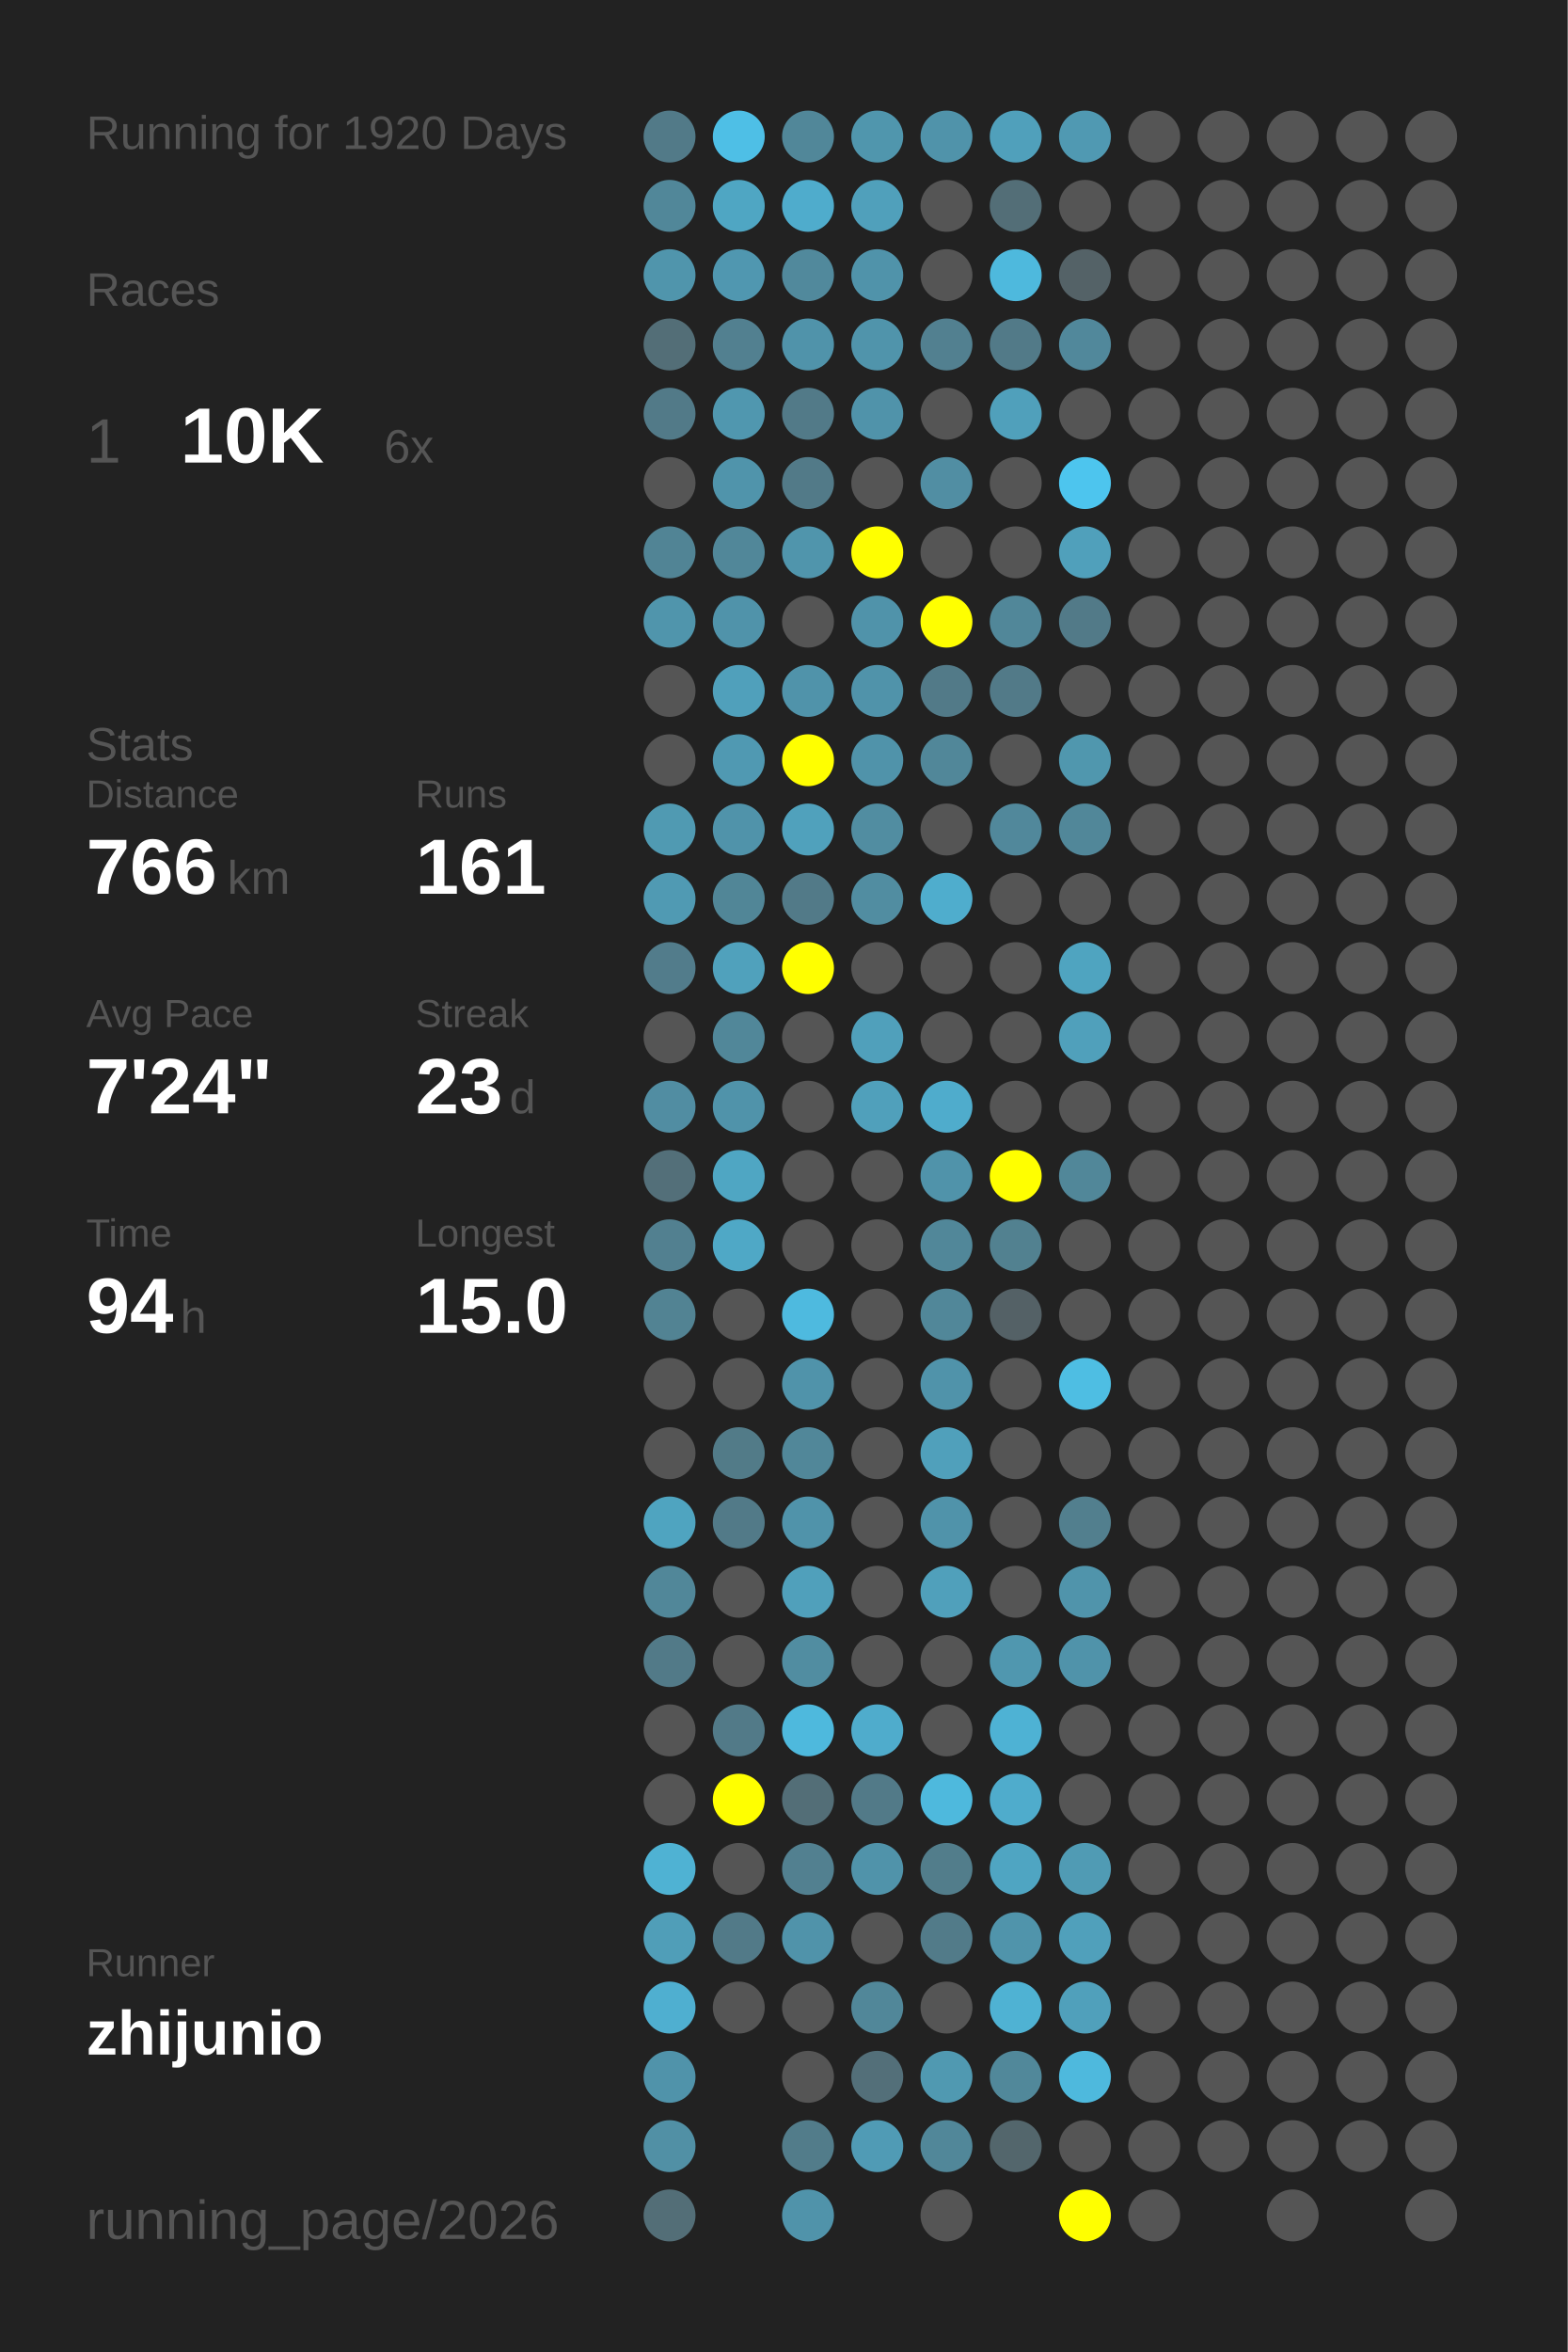
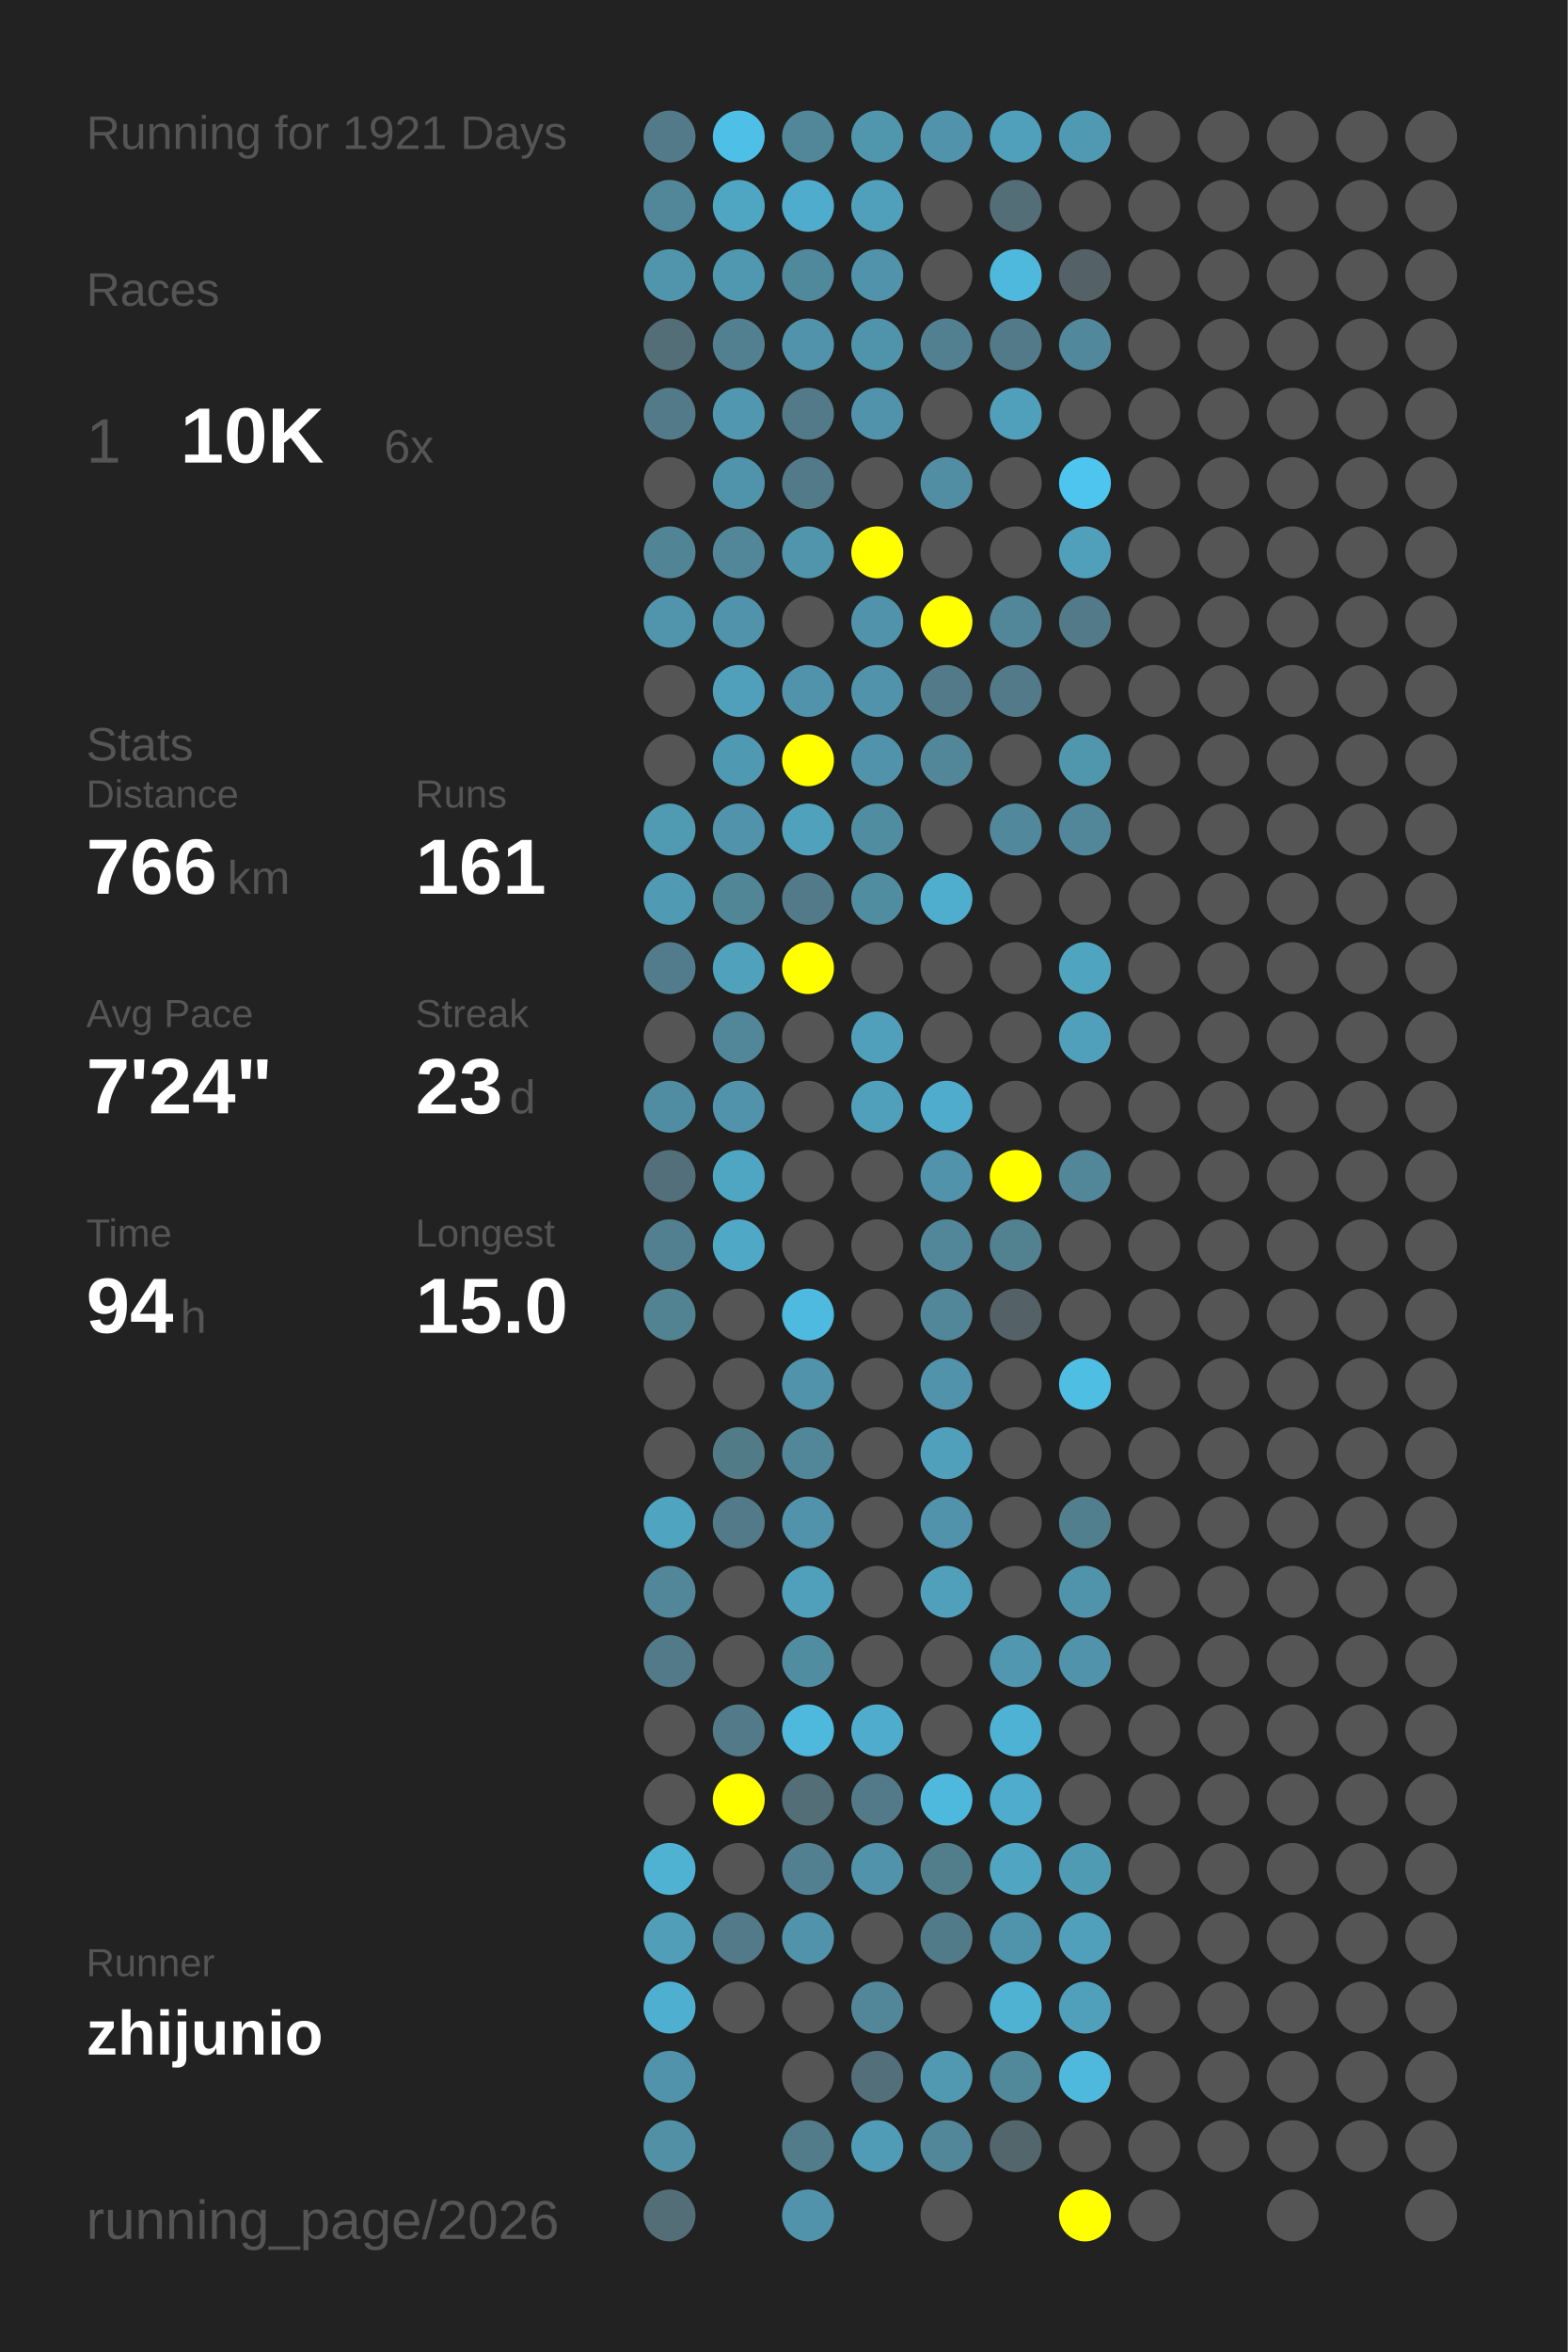
<svg xmlns="http://www.w3.org/2000/svg" baseProfile="full" height="300mm" version="1.1" viewBox="0,0,200,300" width="200mm">
  <defs />
  <rect fill="#222222" height="300" width="200" x="0" y="0" />
-   <text fill="#555555" style="font-size:6px; font-family:Arial;" x="11" y="19">Running for 1920 Days</text>
+   <text fill="#555555" style="font-size:6px; font-family:Arial;" x="11" y="19">Running for 1921 Days</text>
  <text fill="#555555" style="font-size:6px; font-family:Arial;" x="11" y="39">Races</text>
  <text fill="#555555" style="font-size:8px; font-family:Arial;" x="11" y="59">1</text>
  <text fill="#FFFFFF" style="font-size:10px; font-family:Arial; font-weight:bold;" x="23" y="59">10K</text>
  <text fill="#555555" style="font-size:6px; font-family:Arial;" x="49" y="59">6x</text>
  <text fill="#555555" style="font-size:6px; font-family:Arial;" x="11" y="97">Stats</text>
  <text fill="#555555" style="font-size:5px; font-family:Arial;" x="11" y="103">Distance</text>
  <text fill="#FFFFFF" style="font-size:10px; font-family:Arial; font-weight:bold;" x="11" y="114">766</text>
  <text fill="#555555" style="font-size:6px; font-family:Arial;" x="29" y="114">km</text>
  <text fill="#555555" style="font-size:5px; font-family:Arial;" x="53" y="103">Runs</text>
  <text fill="#FFFFFF" style="font-size:10px; font-family:Arial; font-weight:bold;" x="53" y="114">161</text>
  <text fill="#555555" style="font-size:5px; font-family:Arial;" x="11" y="131">Avg Pace</text>
  <text fill="#FFFFFF" style="font-size:10px; font-family:Arial; font-weight:bold;" x="11" y="142">7'24"</text>
  <text fill="#555555" style="font-size:5px; font-family:Arial;" x="53" y="131">Streak</text>
  <text fill="#FFFFFF" style="font-size:10px; font-family:Arial; font-weight:bold;" x="53" y="142">23</text>
  <text fill="#555555" style="font-size:6px; font-family:Arial;" x="65" y="142">d</text>
  <text fill="#555555" style="font-size:5px; font-family:Arial;" x="11" y="159">Time</text>
  <text fill="#FFFFFF" style="font-size:10px; font-family:Arial; font-weight:bold;" x="11" y="170">94</text>
  <text fill="#555555" style="font-size:6px; font-family:Arial;" x="23" y="170">h</text>
  <text fill="#555555" style="font-size:5px; font-family:Arial;" x="53" y="159">Longest</text>
  <text fill="#FFFFFF" style="font-size:10px; font-family:Arial; font-weight:bold;" x="53" y="170">15.0</text>
  <text fill="#555555" style="font-size:5px; font-family:Arial;" x="11" y="252.065">Runner</text>
  <text fill="#FFFFFF" style="font-size:8px; font-family:Arial; font-weight:bold;" x="11" y="262.065">zhijunio</text>
  <text fill="#555555" style="font-size:7px; font-family:Arial;" x="11" y="285.581">running_page/2026</text>
  <circle cx="85.417" cy="17.419" fill="#527a88" r="3.312" />
  <circle cx="85.417" cy="26.258" fill="#518799" r="3.312" />
  <circle cx="85.417" cy="35.097" fill="#5095ac" r="3.312" />
  <circle cx="85.417" cy="43.935" fill="#536e77" r="3.312" />
  <circle cx="85.417" cy="52.774" fill="#527a88" r="3.312" />
  <circle cx="85.417" cy="61.613" fill="#555555" r="3.312" />
  <circle cx="85.417" cy="70.452" fill="#518495" r="3.312" />
  <circle cx="85.417" cy="79.29" fill="#5095ac" r="3.312" />
  <circle cx="85.417" cy="88.129" fill="#555555" r="3.312" />
  <circle cx="85.417" cy="96.968" fill="#555555" r="3.312" />
  <circle cx="85.417" cy="105.806" fill="#509ab2" r="3.312" />
  <circle cx="85.417" cy="114.645" fill="#509ab3" r="3.312" />
  <circle cx="85.417" cy="123.484" fill="#527c8b" r="3.312" />
  <circle cx="85.417" cy="132.323" fill="#555555" r="3.312" />
  <circle cx="85.417" cy="141.161" fill="#518da2" r="3.312" />
  <circle cx="85.417" cy="150" fill="#536f79" r="3.312" />
  <circle cx="85.417" cy="158.839" fill="#528090" r="3.312" />
  <circle cx="85.417" cy="167.677" fill="#528393" r="3.312" />
  <circle cx="85.417" cy="176.516" fill="#555555" r="3.312" />
  <circle cx="85.417" cy="185.355" fill="#555555" r="3.312" />
  <circle cx="85.417" cy="194.194" fill="#4fa4c0" r="3.312" />
  <circle cx="85.417" cy="203.032" fill="#518799" r="3.312" />
  <circle cx="85.417" cy="211.871" fill="#527a88" r="3.312" />
  <circle cx="85.417" cy="220.71" fill="#555555" r="3.312" />
  <circle cx="85.417" cy="229.548" fill="#555555" r="3.312" />
  <circle cx="85.417" cy="238.387" fill="#4fb2d3" r="3.312" />
  <circle cx="85.417" cy="247.226" fill="#509eb8" r="3.312" />
  <circle cx="85.417" cy="256.065" fill="#4fafd0" r="3.312" />
  <circle cx="85.417" cy="264.903" fill="#5093aa" r="3.312" />
  <circle cx="85.417" cy="273.742" fill="#5190a5" r="3.312" />
  <circle cx="85.417" cy="282.581" fill="#536e77" r="3.312" />
  <circle cx="94.25" cy="17.419" fill="#4ebfe6" r="3.312" />
  <circle cx="94.25" cy="26.258" fill="#4fa6c3" r="3.312" />
  <circle cx="94.25" cy="35.097" fill="#5097b0" r="3.312" />
  <circle cx="94.25" cy="43.935" fill="#528090" r="3.312" />
  <circle cx="94.25" cy="52.774" fill="#5097af" r="3.312" />
  <circle cx="94.25" cy="61.613" fill="#5094ab" r="3.312" />
  <circle cx="94.25" cy="70.452" fill="#518799" r="3.312" />
  <circle cx="94.25" cy="79.29" fill="#5093aa" r="3.312" />
  <circle cx="94.25" cy="88.129" fill="#50a0bb" r="3.312" />
  <circle cx="94.25" cy="96.968" fill="#5099b2" r="3.312" />
  <circle cx="94.25" cy="105.806" fill="#5093aa" r="3.312" />
  <circle cx="94.25" cy="114.645" fill="#518697" r="3.312" />
  <circle cx="94.25" cy="123.484" fill="#50a1bc" r="3.312" />
  <circle cx="94.25" cy="132.323" fill="#518799" r="3.312" />
  <circle cx="94.25" cy="141.161" fill="#5093aa" r="3.312" />
  <circle cx="94.25" cy="150" fill="#4fa6c3" r="3.312" />
  <circle cx="94.25" cy="158.839" fill="#4fa8c6" r="3.312" />
  <circle cx="94.25" cy="167.677" fill="#555555" r="3.312" />
  <circle cx="94.25" cy="176.516" fill="#555555" r="3.312" />
  <circle cx="94.25" cy="185.355" fill="#527b88" r="3.312" />
  <circle cx="94.25" cy="194.194" fill="#527a88" r="3.312" />
  <circle cx="94.25" cy="203.032" fill="#555555" r="3.312" />
  <circle cx="94.25" cy="211.871" fill="#555555" r="3.312" />
  <circle cx="94.25" cy="220.71" fill="#527a88" r="3.312" />
  <circle cx="94.25" cy="229.548" fill="#FFFF00" r="3.312" />
  <circle cx="94.25" cy="238.387" fill="#555555" r="3.312" />
  <circle cx="94.25" cy="247.226" fill="#527a88" r="3.312" />
  <circle cx="94.25" cy="256.065" fill="#555555" r="3.312" />
  <circle cx="103.083" cy="17.419" fill="#518799" r="3.312" />
  <circle cx="103.083" cy="26.258" fill="#4faccc" r="3.312" />
  <circle cx="103.083" cy="35.097" fill="#51899c" r="3.312" />
  <circle cx="103.083" cy="43.935" fill="#5093aa" r="3.312" />
  <circle cx="103.083" cy="52.774" fill="#527a88" r="3.312" />
  <circle cx="103.083" cy="61.613" fill="#527a88" r="3.312" />
  <circle cx="103.083" cy="70.452" fill="#5095ac" r="3.312" />
  <circle cx="103.083" cy="79.29" fill="#555555" r="3.312" />
  <circle cx="103.083" cy="88.129" fill="#5093aa" r="3.312" />
  <circle cx="103.083" cy="96.968" fill="#FFFF00" r="3.312" />
  <circle cx="103.083" cy="105.806" fill="#50a1bc" r="3.312" />
  <circle cx="103.083" cy="114.645" fill="#527a88" r="3.312" />
  <circle cx="103.083" cy="123.484" fill="#FFFF00" r="3.312" />
  <circle cx="103.083" cy="132.323" fill="#555555" r="3.312" />
  <circle cx="103.083" cy="141.161" fill="#555555" r="3.312" />
  <circle cx="103.083" cy="150" fill="#555555" r="3.312" />
  <circle cx="103.083" cy="158.839" fill="#555555" r="3.312" />
  <circle cx="103.083" cy="167.677" fill="#4ebadf" r="3.312" />
  <circle cx="103.083" cy="176.516" fill="#5093aa" r="3.312" />
  <circle cx="103.083" cy="185.355" fill="#518799" r="3.312" />
  <circle cx="103.083" cy="194.194" fill="#5093aa" r="3.312" />
  <circle cx="103.083" cy="203.032" fill="#50a0bb" r="3.312" />
  <circle cx="103.083" cy="211.871" fill="#518da1" r="3.312" />
  <circle cx="103.083" cy="220.71" fill="#4eb9dd" r="3.312" />
  <circle cx="103.083" cy="229.548" fill="#536e77" r="3.312" />
  <circle cx="103.083" cy="238.387" fill="#528090" r="3.312" />
  <circle cx="103.083" cy="247.226" fill="#5093aa" r="3.312" />
  <circle cx="103.083" cy="256.065" fill="#555555" r="3.312" />
  <circle cx="103.083" cy="264.903" fill="#555555" r="3.312" />
  <circle cx="103.083" cy="273.742" fill="#527c8a" r="3.312" />
  <circle cx="103.083" cy="282.581" fill="#5093aa" r="3.312" />
  <circle cx="111.917" cy="17.419" fill="#5096ad" r="3.312" />
  <circle cx="111.917" cy="26.258" fill="#50a0bb" r="3.312" />
  <circle cx="111.917" cy="35.097" fill="#5093aa" r="3.312" />
  <circle cx="111.917" cy="43.935" fill="#5094ab" r="3.312" />
  <circle cx="111.917" cy="52.774" fill="#5093aa" r="3.312" />
  <circle cx="111.917" cy="61.613" fill="#555555" r="3.312" />
  <circle cx="111.917" cy="70.452" fill="#FFFF00" r="3.312" />
  <circle cx="111.917" cy="79.29" fill="#5093aa" r="3.312" />
  <circle cx="111.917" cy="88.129" fill="#5093aa" r="3.312" />
  <circle cx="111.917" cy="96.968" fill="#5093aa" r="3.312" />
  <circle cx="111.917" cy="105.806" fill="#518da1" r="3.312" />
  <circle cx="111.917" cy="114.645" fill="#518da1" r="3.312" />
  <circle cx="111.917" cy="123.484" fill="#555555" r="3.312" />
  <circle cx="111.917" cy="132.323" fill="#50a0bb" r="3.312" />
  <circle cx="111.917" cy="141.161" fill="#50a0bb" r="3.312" />
  <circle cx="111.917" cy="150" fill="#555555" r="3.312" />
  <circle cx="111.917" cy="158.839" fill="#555555" r="3.312" />
  <circle cx="111.917" cy="167.677" fill="#555555" r="3.312" />
  <circle cx="111.917" cy="176.516" fill="#555555" r="3.312" />
  <circle cx="111.917" cy="185.355" fill="#555555" r="3.312" />
  <circle cx="111.917" cy="194.194" fill="#555555" r="3.312" />
  <circle cx="111.917" cy="203.032" fill="#555555" r="3.312" />
  <circle cx="111.917" cy="211.871" fill="#555555" r="3.312" />
  <circle cx="111.917" cy="220.71" fill="#4faccc" r="3.312" />
  <circle cx="111.917" cy="229.548" fill="#527a88" r="3.312" />
  <circle cx="111.917" cy="238.387" fill="#5093aa" r="3.312" />
  <circle cx="111.917" cy="247.226" fill="#555555" r="3.312" />
  <circle cx="111.917" cy="256.065" fill="#518799" r="3.312" />
  <circle cx="111.917" cy="264.903" fill="#536f79" r="3.312" />
  <circle cx="111.917" cy="273.742" fill="#509bb5" r="3.312" />
  <circle cx="120.75" cy="17.419" fill="#5093aa" r="3.312" />
  <circle cx="120.75" cy="26.258" fill="#555555" r="3.312" />
  <circle cx="120.75" cy="35.097" fill="#555555" r="3.312" />
  <circle cx="120.75" cy="43.935" fill="#528090" r="3.312" />
  <circle cx="120.75" cy="52.774" fill="#555555" r="3.312" />
  <circle cx="120.75" cy="61.613" fill="#518ea3" r="3.312" />
  <circle cx="120.75" cy="70.452" fill="#555555" r="3.312" />
  <circle cx="120.75" cy="79.29" fill="#FFFF00" r="3.312" />
  <circle cx="120.75" cy="88.129" fill="#527a88" r="3.312" />
  <circle cx="120.75" cy="96.968" fill="#518799" r="3.312" />
  <circle cx="120.75" cy="105.806" fill="#555555" r="3.312" />
  <circle cx="120.75" cy="114.645" fill="#4fadcd" r="3.312" />
  <circle cx="120.75" cy="123.484" fill="#555555" r="3.312" />
  <circle cx="120.75" cy="132.323" fill="#555555" r="3.312" />
  <circle cx="120.75" cy="141.161" fill="#4faccc" r="3.312" />
  <circle cx="120.75" cy="150" fill="#5093aa" r="3.312" />
  <circle cx="120.75" cy="158.839" fill="#518799" r="3.312" />
  <circle cx="120.75" cy="167.677" fill="#518799" r="3.312" />
  <circle cx="120.75" cy="176.516" fill="#5093aa" r="3.312" />
  <circle cx="120.75" cy="185.355" fill="#50a0bb" r="3.312" />
  <circle cx="120.75" cy="194.194" fill="#5093aa" r="3.312" />
  <circle cx="120.75" cy="203.032" fill="#50a0bb" r="3.312" />
  <circle cx="120.75" cy="211.871" fill="#555555" r="3.312" />
  <circle cx="120.75" cy="220.71" fill="#555555" r="3.312" />
  <circle cx="120.75" cy="229.548" fill="#4eb9dd" r="3.312" />
  <circle cx="120.75" cy="238.387" fill="#527d8b" r="3.312" />
  <circle cx="120.75" cy="247.226" fill="#527b89" r="3.312" />
  <circle cx="120.75" cy="256.065" fill="#555555" r="3.312" />
  <circle cx="120.75" cy="264.903" fill="#5099b1" r="3.312" />
  <circle cx="120.75" cy="273.742" fill="#518799" r="3.312" />
  <circle cx="120.75" cy="282.581" fill="#555555" r="3.312" />
  <circle cx="129.583" cy="17.419" fill="#50a0bb" r="3.312" />
  <circle cx="129.583" cy="26.258" fill="#536e77" r="3.312" />
  <circle cx="129.583" cy="35.097" fill="#4eb9dd" r="3.312" />
  <circle cx="129.583" cy="43.935" fill="#527a88" r="3.312" />
  <circle cx="129.583" cy="52.774" fill="#50a0bb" r="3.312" />
  <circle cx="129.583" cy="61.613" fill="#555555" r="3.312" />
  <circle cx="129.583" cy="70.452" fill="#555555" r="3.312" />
  <circle cx="129.583" cy="79.29" fill="#518799" r="3.312" />
  <circle cx="129.583" cy="88.129" fill="#527a88" r="3.312" />
  <circle cx="129.583" cy="96.968" fill="#555555" r="3.312" />
  <circle cx="129.583" cy="105.806" fill="#51889b" r="3.312" />
  <circle cx="129.583" cy="114.645" fill="#555555" r="3.312" />
  <circle cx="129.583" cy="123.484" fill="#555555" r="3.312" />
  <circle cx="129.583" cy="132.323" fill="#555555" r="3.312" />
  <circle cx="129.583" cy="141.161" fill="#555555" r="3.312" />
  <circle cx="129.583" cy="150" fill="#FFFF00" r="3.312" />
  <circle cx="129.583" cy="158.839" fill="#528190" r="3.312" />
  <circle cx="129.583" cy="167.677" fill="#546166" r="3.312" />
  <circle cx="129.583" cy="176.516" fill="#555555" r="3.312" />
  <circle cx="129.583" cy="185.355" fill="#555555" r="3.312" />
  <circle cx="129.583" cy="194.194" fill="#555555" r="3.312" />
  <circle cx="129.583" cy="203.032" fill="#555555" r="3.312" />
  <circle cx="129.583" cy="211.871" fill="#5097af" r="3.312" />
  <circle cx="129.583" cy="220.71" fill="#4eb2d4" r="3.312" />
  <circle cx="129.583" cy="229.548" fill="#4faccc" r="3.312" />
  <circle cx="129.583" cy="238.387" fill="#4fa5c2" r="3.312" />
  <circle cx="129.583" cy="247.226" fill="#5094ab" r="3.312" />
  <circle cx="129.583" cy="256.065" fill="#4fb2d3" r="3.312" />
  <circle cx="129.583" cy="264.903" fill="#51889a" r="3.312" />
  <circle cx="129.583" cy="273.742" fill="#53666c" r="3.312" />
  <circle cx="138.417" cy="17.419" fill="#5099b2" r="3.312" />
  <circle cx="138.417" cy="26.258" fill="#555555" r="3.312" />
  <circle cx="138.417" cy="35.097" fill="#546267" r="3.312" />
  <circle cx="138.417" cy="43.935" fill="#51889b" r="3.312" />
  <circle cx="138.417" cy="52.774" fill="#555555" r="3.312" />
  <circle cx="138.417" cy="61.613" fill="#4dc5ee" r="3.312" />
  <circle cx="138.417" cy="70.452" fill="#50a0bb" r="3.312" />
  <circle cx="138.417" cy="79.29" fill="#527a88" r="3.312" />
  <circle cx="138.417" cy="88.129" fill="#555555" r="3.312" />
  <circle cx="138.417" cy="96.968" fill="#5097ae" r="3.312" />
  <circle cx="138.417" cy="105.806" fill="#518799" r="3.312" />
  <circle cx="138.417" cy="114.645" fill="#555555" r="3.312" />
  <circle cx="138.417" cy="123.484" fill="#4fa4c0" r="3.312" />
  <circle cx="138.417" cy="132.323" fill="#50a0bb" r="3.312" />
  <circle cx="138.417" cy="141.161" fill="#555555" r="3.312" />
  <circle cx="138.417" cy="150" fill="#518799" r="3.312" />
  <circle cx="138.417" cy="158.839" fill="#555555" r="3.312" />
  <circle cx="138.417" cy="167.677" fill="#555555" r="3.312" />
  <circle cx="138.417" cy="176.516" fill="#4ebee3" r="3.312" />
  <circle cx="138.417" cy="185.355" fill="#555555" r="3.312" />
  <circle cx="138.417" cy="194.194" fill="#527f8e" r="3.312" />
  <circle cx="138.417" cy="203.032" fill="#5094ab" r="3.312" />
  <circle cx="138.417" cy="211.871" fill="#5093aa" r="3.312" />
  <circle cx="138.417" cy="220.71" fill="#555555" r="3.312" />
  <circle cx="138.417" cy="229.548" fill="#555555" r="3.312" />
  <circle cx="138.417" cy="238.387" fill="#509bb4" r="3.312" />
  <circle cx="138.417" cy="247.226" fill="#50a0bb" r="3.312" />
  <circle cx="138.417" cy="256.065" fill="#50a0bb" r="3.312" />
  <circle cx="138.417" cy="264.903" fill="#4eb9dd" r="3.312" />
  <circle cx="138.417" cy="273.742" fill="#555555" r="3.312" />
  <circle cx="138.417" cy="282.581" fill="#FFFF00" r="3.312" />
  <circle cx="147.25" cy="17.419" fill="#555555" r="3.312" />
  <circle cx="147.25" cy="26.258" fill="#555555" r="3.312" />
  <circle cx="147.25" cy="35.097" fill="#555555" r="3.312" />
  <circle cx="147.25" cy="43.935" fill="#555555" r="3.312" />
  <circle cx="147.25" cy="52.774" fill="#555555" r="3.312" />
  <circle cx="147.25" cy="61.613" fill="#555555" r="3.312" />
  <circle cx="147.25" cy="70.452" fill="#555555" r="3.312" />
  <circle cx="147.25" cy="79.29" fill="#555555" r="3.312" />
  <circle cx="147.25" cy="88.129" fill="#555555" r="3.312" />
  <circle cx="147.25" cy="96.968" fill="#555555" r="3.312" />
  <circle cx="147.25" cy="105.806" fill="#555555" r="3.312" />
  <circle cx="147.25" cy="114.645" fill="#555555" r="3.312" />
  <circle cx="147.25" cy="123.484" fill="#555555" r="3.312" />
  <circle cx="147.25" cy="132.323" fill="#555555" r="3.312" />
  <circle cx="147.25" cy="141.161" fill="#555555" r="3.312" />
  <circle cx="147.25" cy="150" fill="#555555" r="3.312" />
  <circle cx="147.25" cy="158.839" fill="#555555" r="3.312" />
  <circle cx="147.25" cy="167.677" fill="#555555" r="3.312" />
  <circle cx="147.25" cy="176.516" fill="#555555" r="3.312" />
  <circle cx="147.25" cy="185.355" fill="#555555" r="3.312" />
  <circle cx="147.25" cy="194.194" fill="#555555" r="3.312" />
  <circle cx="147.25" cy="203.032" fill="#555555" r="3.312" />
  <circle cx="147.25" cy="211.871" fill="#555555" r="3.312" />
  <circle cx="147.25" cy="220.71" fill="#555555" r="3.312" />
  <circle cx="147.25" cy="229.548" fill="#555555" r="3.312" />
  <circle cx="147.25" cy="238.387" fill="#555555" r="3.312" />
  <circle cx="147.25" cy="247.226" fill="#555555" r="3.312" />
  <circle cx="147.25" cy="256.065" fill="#555555" r="3.312" />
  <circle cx="147.25" cy="264.903" fill="#555555" r="3.312" />
  <circle cx="147.25" cy="273.742" fill="#555555" r="3.312" />
  <circle cx="147.25" cy="282.581" fill="#555555" r="3.312" />
  <circle cx="156.083" cy="17.419" fill="#555555" r="3.312" />
  <circle cx="156.083" cy="26.258" fill="#555555" r="3.312" />
  <circle cx="156.083" cy="35.097" fill="#555555" r="3.312" />
  <circle cx="156.083" cy="43.935" fill="#555555" r="3.312" />
  <circle cx="156.083" cy="52.774" fill="#555555" r="3.312" />
  <circle cx="156.083" cy="61.613" fill="#555555" r="3.312" />
  <circle cx="156.083" cy="70.452" fill="#555555" r="3.312" />
  <circle cx="156.083" cy="79.29" fill="#555555" r="3.312" />
  <circle cx="156.083" cy="88.129" fill="#555555" r="3.312" />
  <circle cx="156.083" cy="96.968" fill="#555555" r="3.312" />
  <circle cx="156.083" cy="105.806" fill="#555555" r="3.312" />
  <circle cx="156.083" cy="114.645" fill="#555555" r="3.312" />
  <circle cx="156.083" cy="123.484" fill="#555555" r="3.312" />
  <circle cx="156.083" cy="132.323" fill="#555555" r="3.312" />
  <circle cx="156.083" cy="141.161" fill="#555555" r="3.312" />
  <circle cx="156.083" cy="150" fill="#555555" r="3.312" />
  <circle cx="156.083" cy="158.839" fill="#555555" r="3.312" />
  <circle cx="156.083" cy="167.677" fill="#555555" r="3.312" />
  <circle cx="156.083" cy="176.516" fill="#555555" r="3.312" />
  <circle cx="156.083" cy="185.355" fill="#555555" r="3.312" />
  <circle cx="156.083" cy="194.194" fill="#555555" r="3.312" />
  <circle cx="156.083" cy="203.032" fill="#555555" r="3.312" />
  <circle cx="156.083" cy="211.871" fill="#555555" r="3.312" />
  <circle cx="156.083" cy="220.71" fill="#555555" r="3.312" />
  <circle cx="156.083" cy="229.548" fill="#555555" r="3.312" />
  <circle cx="156.083" cy="238.387" fill="#555555" r="3.312" />
  <circle cx="156.083" cy="247.226" fill="#555555" r="3.312" />
  <circle cx="156.083" cy="256.065" fill="#555555" r="3.312" />
  <circle cx="156.083" cy="264.903" fill="#555555" r="3.312" />
  <circle cx="156.083" cy="273.742" fill="#555555" r="3.312" />
  <circle cx="164.917" cy="17.419" fill="#555555" r="3.312" />
  <circle cx="164.917" cy="26.258" fill="#555555" r="3.312" />
  <circle cx="164.917" cy="35.097" fill="#555555" r="3.312" />
  <circle cx="164.917" cy="43.935" fill="#555555" r="3.312" />
  <circle cx="164.917" cy="52.774" fill="#555555" r="3.312" />
  <circle cx="164.917" cy="61.613" fill="#555555" r="3.312" />
  <circle cx="164.917" cy="70.452" fill="#555555" r="3.312" />
  <circle cx="164.917" cy="79.29" fill="#555555" r="3.312" />
  <circle cx="164.917" cy="88.129" fill="#555555" r="3.312" />
  <circle cx="164.917" cy="96.968" fill="#555555" r="3.312" />
  <circle cx="164.917" cy="105.806" fill="#555555" r="3.312" />
  <circle cx="164.917" cy="114.645" fill="#555555" r="3.312" />
  <circle cx="164.917" cy="123.484" fill="#555555" r="3.312" />
  <circle cx="164.917" cy="132.323" fill="#555555" r="3.312" />
  <circle cx="164.917" cy="141.161" fill="#555555" r="3.312" />
  <circle cx="164.917" cy="150" fill="#555555" r="3.312" />
  <circle cx="164.917" cy="158.839" fill="#555555" r="3.312" />
  <circle cx="164.917" cy="167.677" fill="#555555" r="3.312" />
  <circle cx="164.917" cy="176.516" fill="#555555" r="3.312" />
  <circle cx="164.917" cy="185.355" fill="#555555" r="3.312" />
  <circle cx="164.917" cy="194.194" fill="#555555" r="3.312" />
  <circle cx="164.917" cy="203.032" fill="#555555" r="3.312" />
  <circle cx="164.917" cy="211.871" fill="#555555" r="3.312" />
  <circle cx="164.917" cy="220.71" fill="#555555" r="3.312" />
  <circle cx="164.917" cy="229.548" fill="#555555" r="3.312" />
  <circle cx="164.917" cy="238.387" fill="#555555" r="3.312" />
  <circle cx="164.917" cy="247.226" fill="#555555" r="3.312" />
  <circle cx="164.917" cy="256.065" fill="#555555" r="3.312" />
  <circle cx="164.917" cy="264.903" fill="#555555" r="3.312" />
  <circle cx="164.917" cy="273.742" fill="#555555" r="3.312" />
  <circle cx="164.917" cy="282.581" fill="#555555" r="3.312" />
  <circle cx="173.75" cy="17.419" fill="#555555" r="3.312" />
  <circle cx="173.75" cy="26.258" fill="#555555" r="3.312" />
  <circle cx="173.75" cy="35.097" fill="#555555" r="3.312" />
  <circle cx="173.75" cy="43.935" fill="#555555" r="3.312" />
  <circle cx="173.75" cy="52.774" fill="#555555" r="3.312" />
  <circle cx="173.75" cy="61.613" fill="#555555" r="3.312" />
  <circle cx="173.75" cy="70.452" fill="#555555" r="3.312" />
  <circle cx="173.75" cy="79.29" fill="#555555" r="3.312" />
  <circle cx="173.75" cy="88.129" fill="#555555" r="3.312" />
  <circle cx="173.75" cy="96.968" fill="#555555" r="3.312" />
  <circle cx="173.75" cy="105.806" fill="#555555" r="3.312" />
  <circle cx="173.75" cy="114.645" fill="#555555" r="3.312" />
  <circle cx="173.75" cy="123.484" fill="#555555" r="3.312" />
  <circle cx="173.75" cy="132.323" fill="#555555" r="3.312" />
  <circle cx="173.75" cy="141.161" fill="#555555" r="3.312" />
  <circle cx="173.75" cy="150" fill="#555555" r="3.312" />
  <circle cx="173.75" cy="158.839" fill="#555555" r="3.312" />
  <circle cx="173.75" cy="167.677" fill="#555555" r="3.312" />
  <circle cx="173.75" cy="176.516" fill="#555555" r="3.312" />
  <circle cx="173.75" cy="185.355" fill="#555555" r="3.312" />
  <circle cx="173.75" cy="194.194" fill="#555555" r="3.312" />
  <circle cx="173.75" cy="203.032" fill="#555555" r="3.312" />
  <circle cx="173.75" cy="211.871" fill="#555555" r="3.312" />
  <circle cx="173.75" cy="220.71" fill="#555555" r="3.312" />
  <circle cx="173.75" cy="229.548" fill="#555555" r="3.312" />
  <circle cx="173.75" cy="238.387" fill="#555555" r="3.312" />
  <circle cx="173.75" cy="247.226" fill="#555555" r="3.312" />
  <circle cx="173.75" cy="256.065" fill="#555555" r="3.312" />
  <circle cx="173.75" cy="264.903" fill="#555555" r="3.312" />
  <circle cx="173.75" cy="273.742" fill="#555555" r="3.312" />
  <circle cx="182.583" cy="17.419" fill="#555555" r="3.312" />
  <circle cx="182.583" cy="26.258" fill="#555555" r="3.312" />
  <circle cx="182.583" cy="35.097" fill="#555555" r="3.312" />
  <circle cx="182.583" cy="43.935" fill="#555555" r="3.312" />
  <circle cx="182.583" cy="52.774" fill="#555555" r="3.312" />
  <circle cx="182.583" cy="61.613" fill="#555555" r="3.312" />
  <circle cx="182.583" cy="70.452" fill="#555555" r="3.312" />
  <circle cx="182.583" cy="79.29" fill="#555555" r="3.312" />
  <circle cx="182.583" cy="88.129" fill="#555555" r="3.312" />
  <circle cx="182.583" cy="96.968" fill="#555555" r="3.312" />
  <circle cx="182.583" cy="105.806" fill="#555555" r="3.312" />
  <circle cx="182.583" cy="114.645" fill="#555555" r="3.312" />
  <circle cx="182.583" cy="123.484" fill="#555555" r="3.312" />
  <circle cx="182.583" cy="132.323" fill="#555555" r="3.312" />
  <circle cx="182.583" cy="141.161" fill="#555555" r="3.312" />
  <circle cx="182.583" cy="150" fill="#555555" r="3.312" />
  <circle cx="182.583" cy="158.839" fill="#555555" r="3.312" />
  <circle cx="182.583" cy="167.677" fill="#555555" r="3.312" />
  <circle cx="182.583" cy="176.516" fill="#555555" r="3.312" />
  <circle cx="182.583" cy="185.355" fill="#555555" r="3.312" />
  <circle cx="182.583" cy="194.194" fill="#555555" r="3.312" />
  <circle cx="182.583" cy="203.032" fill="#555555" r="3.312" />
  <circle cx="182.583" cy="211.871" fill="#555555" r="3.312" />
  <circle cx="182.583" cy="220.71" fill="#555555" r="3.312" />
  <circle cx="182.583" cy="229.548" fill="#555555" r="3.312" />
  <circle cx="182.583" cy="238.387" fill="#555555" r="3.312" />
  <circle cx="182.583" cy="247.226" fill="#555555" r="3.312" />
  <circle cx="182.583" cy="256.065" fill="#555555" r="3.312" />
  <circle cx="182.583" cy="264.903" fill="#555555" r="3.312" />
  <circle cx="182.583" cy="273.742" fill="#555555" r="3.312" />
  <circle cx="182.583" cy="282.581" fill="#555555" r="3.312" />
</svg>
